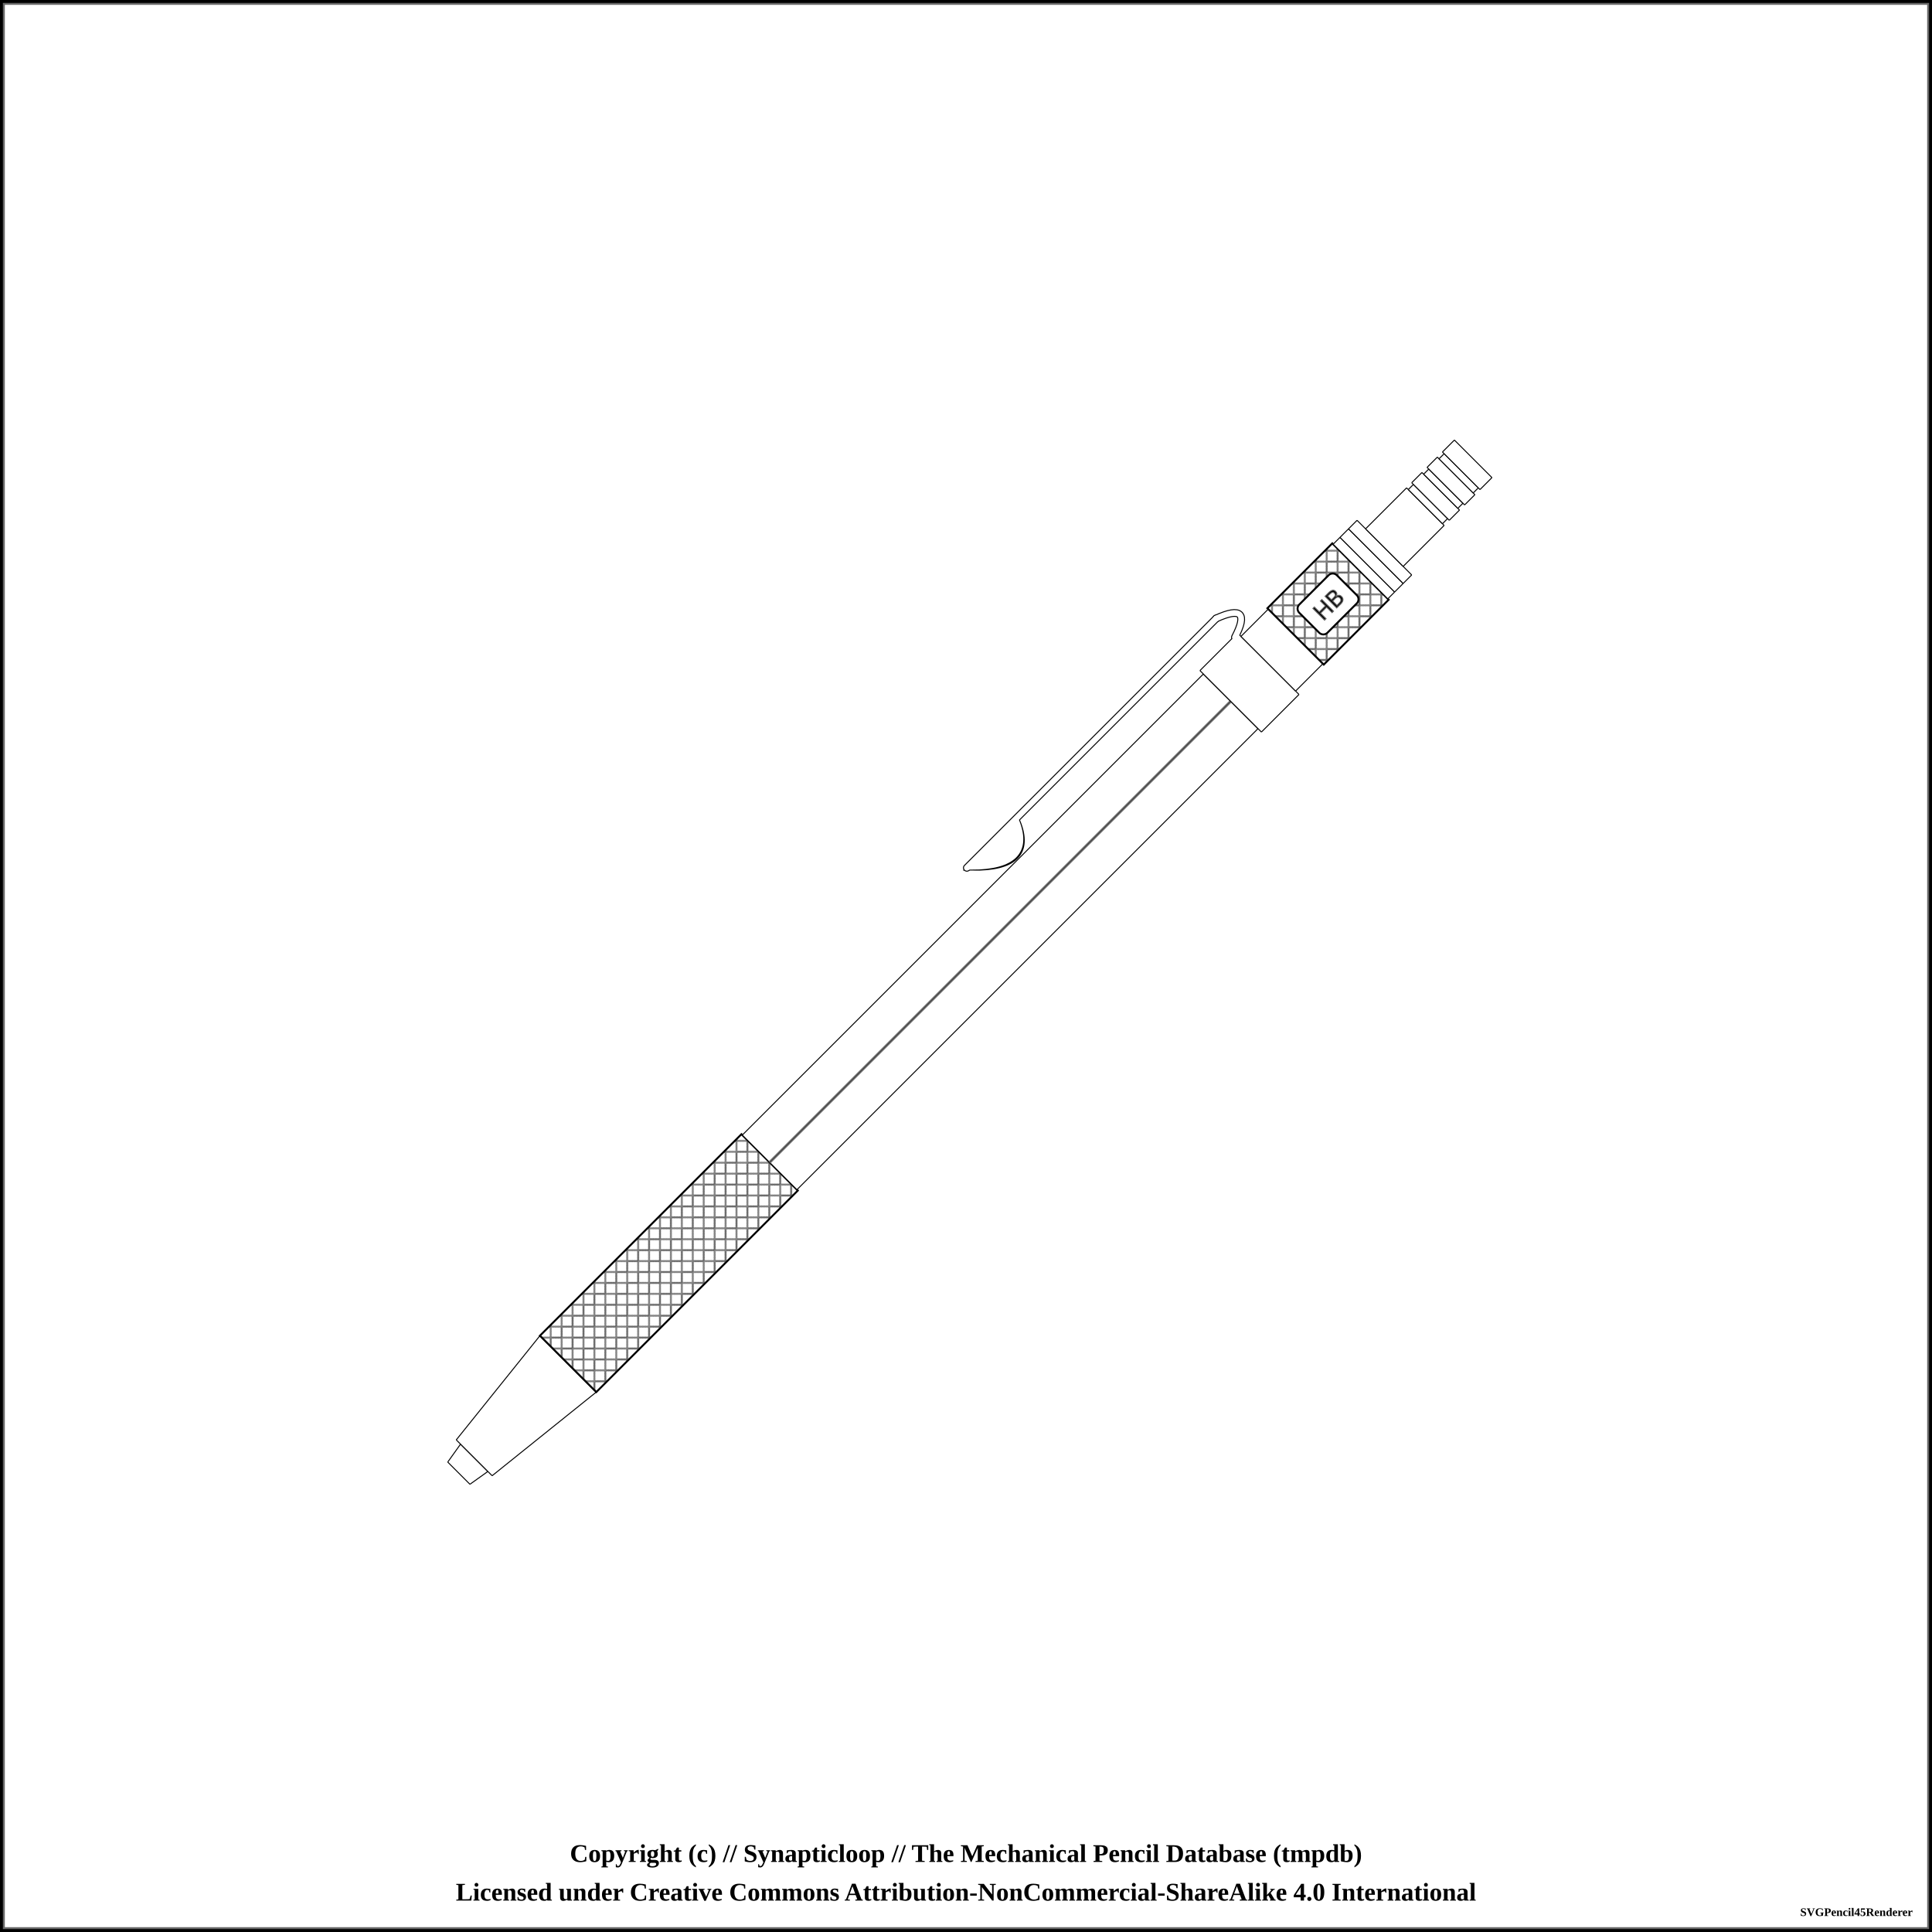
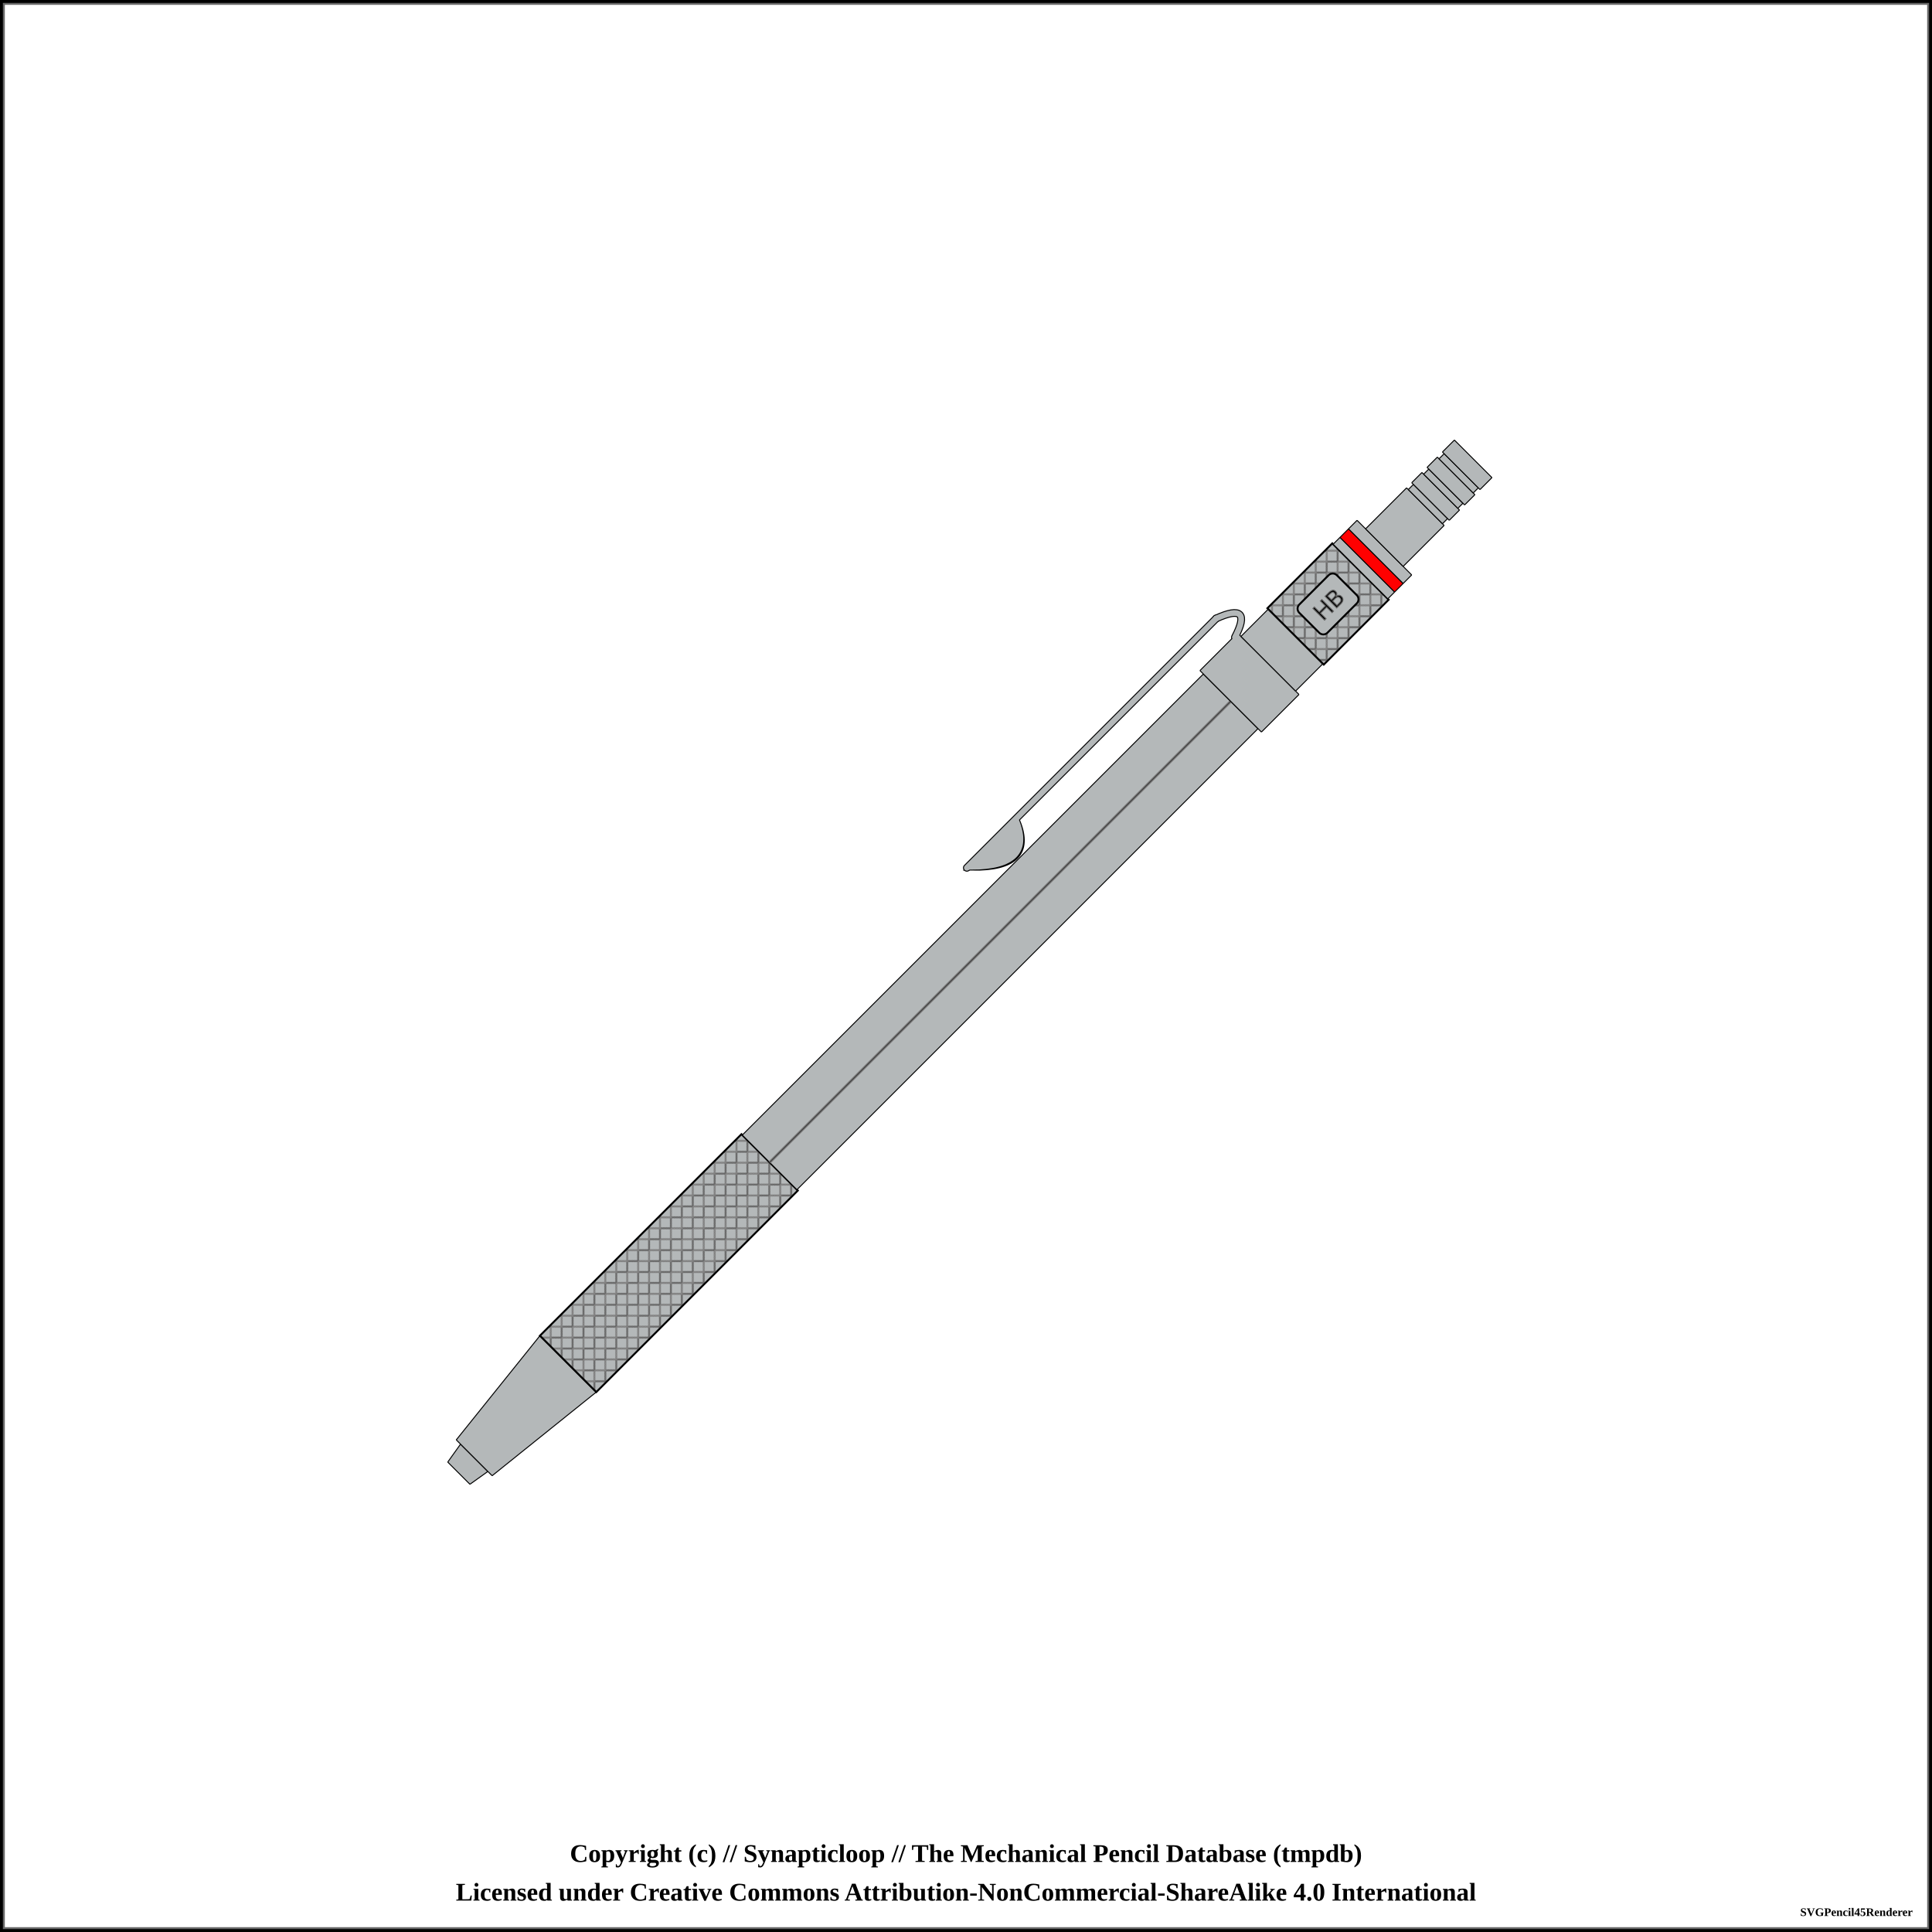
<svg xmlns="http://www.w3.org/2000/svg" width="1000" height="1000">
  <pattern id="knurled-large" patternUnits="userSpaceOnUse" width="12" height="12">
    <path stroke="dimgray" stroke-linecap="round" stroke-width="1" d="M 6,6 L 12,12" />
    <path stroke="dimgray" stroke-linecap="round" stroke-width="1" d="M 6,6 L 0,12" />
    <path stroke="gray" stroke-linecap="round" stroke-width="1" d="M 6,6 L 12,0" />
    <path stroke="gray" stroke-linecap="round" stroke-width="1" d="M 6,6 L 0,0" />
  </pattern>
  <pattern id="knurled-small" patternUnits="userSpaceOnUse" width="4" height="4">
    <path stroke="dimgray" stroke-linecap="round" stroke-width="1" d="M 2,2 L 4,4" />
    <path stroke="dimgray" stroke-linecap="round" stroke-width="1" d="M 2,2 L 0,4" />
    <path stroke="gray" stroke-linecap="round" stroke-width="1" d="M 2,2 L 4,0" />
    <path stroke="gray" stroke-linecap="round" stroke-width="1" d="M 2,2 L 0,0" />
  </pattern>
  <pattern id="knurled" patternUnits="userSpaceOnUse" width="8" height="8">
    <path stroke="dimgray" stroke-linecap="round" stroke-width="1" d="M 4,4 L 8,8" />
    <path stroke="dimgray" stroke-linecap="round" stroke-width="1" d="M 4,4 L 0,8" />
    <path stroke="gray" stroke-linecap="round" stroke-width="1" d="M 4,4 L 8,0" />
    <path stroke="gray" stroke-linecap="round" stroke-width="1" d="M 4,4 L 0,0" />
  </pattern>
  <pattern id="lined" patternUnits="userSpaceOnUse" width="3" height="3">
    <path stroke="dimgray" stroke-linecap="round" stroke-width="1" d="M 0,0 L 3,0" />
  </pattern>
  <pattern id="ridged" patternUnits="userSpaceOnUse" width="3" height="3">
    <path stroke="dimgray" stroke-linecap="round" stroke-width="1" d="M 0,0 L 0,3" />
  </pattern>
  <rect x="0" y="0" width="1000" height="1000" fill="white" stroke="black" stroke-width="4" />
  <rect x="2" y="2" width="996" height="996" fill="white" stroke="dimgray" stroke-width="1" />
  <g transform="rotate(-45 500 500)">
-     <path d="M128.7 491.875 L140.05 490 L140.05 510 L128.7 508.125 Z" stroke-width="0" stroke="none" stroke-linejoin="round" fill="white" fill-opacity="1" />
-     <path d="M128.75 491.875 L140 490 M140 510 L128.75 508.125" stroke-width="0.5" stroke="black" stroke-linejoin="round" fill="white" fill-opacity="1" />
-     <path d="M128.75 491.875 L128.75 508.125" stroke-width="0.5" stroke="black" stroke-linejoin="round" fill="white" fill-opacity="1" />
-     <path d="M140 490 L140 510" stroke-width="0.5" stroke="black" stroke-linejoin="round" fill="white" fill-opacity="1" />
-     <path d="M139.95 486.875 L208.8 479.375 L208.8 520.625 L139.95 513.125 Z" stroke-width="0" stroke="none" stroke-linejoin="round" fill="white" fill-opacity="1" />
-     <path d="M140 486.875 L208.75 479.375 M208.75 520.625 L140 513.125" stroke-width="0.5" stroke="black" stroke-linejoin="round" fill="white" fill-opacity="1" />
-     <path d="M140 486.875 L140 513.125" stroke-width="0.5" stroke="black" stroke-linejoin="round" fill="white" fill-opacity="1" />
-     <path d="M208.75 479.375 L208.75 520.625" stroke-width="0.5" stroke="black" stroke-linejoin="round" fill="white" fill-opacity="1" />
-     <path d="M208.7 479.375 L356.3 479.375 L356.3 520.625 L208.7 520.625 Z" stroke-width="0" stroke="none" stroke-linejoin="round" fill="white" fill-opacity="1" />
-     <path d="M208.75 479.375 L356.25 479.375 M356.25 520.625 L208.75 520.625" stroke-width="0.5" stroke="black" stroke-linejoin="round" fill="white" fill-opacity="1" />
-     <path d="M208.75 479.375 L208.75 520.625" stroke-width="0.5" stroke="black" stroke-linejoin="round" fill="white" fill-opacity="1" />
-     <path d="M356.25 479.375 L356.25 520.625" stroke-width="0.5" stroke="black" stroke-linejoin="round" fill="white" fill-opacity="1" />
+     <path d="M128.7 491.875 L140.05 490 L140.05 510 L128.7 508.125 Z" stroke-width="0" stroke="none" stroke-linejoin="round" fill="#b4b8b9" fill-opacity="1" />
+     <path d="M128.75 491.875 L140 490 M140 510 L128.75 508.125" stroke-width="0.5" stroke="black" stroke-linejoin="round" fill="#b4b8b9" fill-opacity="1" />
+     <path d="M128.75 491.875 L128.75 508.125" stroke-width="0.5" stroke="black" stroke-linejoin="round" fill="#b4b8b9" fill-opacity="1" />
+     <path d="M140 490 L140 510" stroke-width="0.5" stroke="black" stroke-linejoin="round" fill="#b4b8b9" fill-opacity="1" />
+     <path d="M139.95 486.875 L208.8 479.375 L208.8 520.625 L139.95 513.125 Z" stroke-width="0" stroke="none" stroke-linejoin="round" fill="#b4b8b9" fill-opacity="1" />
+     <path d="M140 486.875 L208.75 479.375 M208.75 520.625 L140 513.125" stroke-width="0.5" stroke="black" stroke-linejoin="round" fill="#b4b8b9" fill-opacity="1" />
+     <path d="M140 486.875 L140 513.125" stroke-width="0.5" stroke="black" stroke-linejoin="round" fill="#b4b8b9" fill-opacity="1" />
+     <path d="M208.75 479.375 L208.75 520.625" stroke-width="0.5" stroke="black" stroke-linejoin="round" fill="#b4b8b9" fill-opacity="1" />
+     <path d="M208.7 479.375 L356.3 479.375 L356.3 520.625 L208.7 520.625 Z" stroke-width="0" stroke="none" stroke-linejoin="round" fill="#b4b8b9" fill-opacity="1" />
+     <path d="M208.75 479.375 L356.25 479.375 M356.25 520.625 L208.75 520.625" stroke-width="0.5" stroke="black" stroke-linejoin="round" fill="#b4b8b9" fill-opacity="1" />
+     <path d="M208.75 479.375 L208.75 520.625" stroke-width="0.5" stroke="black" stroke-linejoin="round" fill="#b4b8b9" fill-opacity="1" />
+     <path d="M356.25 479.375 L356.25 520.625" stroke-width="0.5" stroke="black" stroke-linejoin="round" fill="#b4b8b9" fill-opacity="1" />
    <path d="M208.75 479.375 L356.25 479.375 L356.25 520.625 L208.75 520.625 Z" stroke-width="1.0" stroke="black" fill="url(#knurled)" />
-     <path d="M356.2 480 L693.8 480 L693.8 520 L356.2 520 Z" stroke-width="0" stroke="none" stroke-linejoin="round" fill="white" fill-opacity="1" />
-     <path d="M356.25 480 L693.75 480 M693.75 520 L356.25 520" stroke-width="0.5" stroke="black" stroke-linejoin="round" fill="white" fill-opacity="1" />
-     <path d="M356.25 480 L356.25 520" stroke-width="0.5" stroke="black" stroke-linejoin="round" fill="white" fill-opacity="1" />
-     <path d="M693.75 480 L693.75 520" stroke-width="0.5" stroke="black" stroke-linejoin="round" fill="white" fill-opacity="1" />
+     <path d="M356.2 480 L693.8 480 L693.8 520 L356.2 520 Z" stroke-width="0" stroke="none" stroke-linejoin="round" fill="#b4b8b9" fill-opacity="1" />
+     <path d="M356.25 480 L693.75 480 M693.75 520 L356.25 520" stroke-width="0.5" stroke="black" stroke-linejoin="round" fill="#b4b8b9" fill-opacity="1" />
+     <path d="M356.25 480 L356.25 520" stroke-width="0.5" stroke="black" stroke-linejoin="round" fill="#b4b8b9" fill-opacity="1" />
+     <path d="M693.75 480 L693.75 520" stroke-width="0.5" stroke="black" stroke-linejoin="round" fill="#b4b8b9" fill-opacity="1" />
    <line x1="356.25" y1="500" x2="693.75" y2="500" stroke-width="1.5" stroke="gray" fill="gray" stroke-opacity="1.0" />
    <line x1="356.25" y1="500" x2="693.75" y2="500" stroke-width="0.5" stroke="black" fill="none" stroke-opacity="0.5" />
    <path d="M538.5 465.875 Q561.25 489.375 571.25 465.875 Z" stroke-width="4" stroke="black" fill="dimgray" stroke-linecap="round" />
    <line x1="536.25" y1="464.375" x2="718.75" y2="464.375" stroke-width="4" stroke="black" fill="dimgray" stroke-linecap="round" />
    <path d="M718.75 464.375 Q738.75 471.875 718.75 478.125" stroke-width="4" stroke="black" fill="none" stroke-linecap="round" />
-     <path d="M693.7 477.5 L721.3 477.5 L721.3 522.5 L693.7 522.5 Z" stroke-width="0" stroke="none" stroke-linejoin="round" fill="white" fill-opacity="1" />
-     <path d="M693.75 477.5 L721.25 477.5 M721.25 522.5 L693.75 522.5" stroke-width="0.5" stroke="black" stroke-linejoin="round" fill="white" fill-opacity="1" />
-     <path d="M693.75 477.5 L693.75 522.5" stroke-width="0.5" stroke="black" stroke-linejoin="round" fill="white" fill-opacity="1" />
-     <path d="M721.25 477.5 L721.25 522.5" stroke-width="0.5" stroke="black" stroke-linejoin="round" fill="white" fill-opacity="1" />
-     <path d="M538.5 465.875 Q561.25 488.375 571.25 465.875 Z" stroke-width="3" stroke="white" fill="white" stroke-linecap="round" />
-     <line x1="536.25" y1="464.375" x2="718.75" y2="464.375" stroke-width="3" stroke="white" fill="white" stroke-linecap="round" />
-     <path d="M718.75 464.375 Q738.75 471.875 718.75 478.125" stroke-width="3" stroke="white" fill="none" stroke-linecap="round" />
-     <path d="M721.2 480 L741.3 480 L741.3 520 L721.2 520 Z" stroke-width="0" stroke="none" stroke-linejoin="round" fill="white" fill-opacity="1" />
-     <path d="M721.25 480 L741.25 480 M741.25 520 L721.25 520" stroke-width="0.5" stroke="black" stroke-linejoin="round" fill="white" fill-opacity="1" />
-     <path d="M721.25 480 L721.25 520" stroke-width="0.5" stroke="black" stroke-linejoin="round" fill="white" fill-opacity="1" />
-     <path d="M741.25 480 L741.25 520" stroke-width="0.5" stroke="black" stroke-linejoin="round" fill="white" fill-opacity="1" />
-     <path d="M741.2 479.375 L788.8 479.375 L788.8 520.625 L741.2 520.625 Z" stroke-width="0" stroke="none" stroke-linejoin="round" fill="white" fill-opacity="1" />
-     <path d="M741.25 479.375 L788.75 479.375 M788.75 520.625 L741.25 520.625" stroke-width="0.5" stroke="black" stroke-linejoin="round" fill="white" fill-opacity="1" />
-     <path d="M741.25 479.375 L741.25 520.625" stroke-width="0.5" stroke="black" stroke-linejoin="round" fill="white" fill-opacity="1" />
-     <path d="M788.75 479.375 L788.75 520.625" stroke-width="0.5" stroke="black" stroke-linejoin="round" fill="white" fill-opacity="1" />
+     <path d="M693.7 477.5 L721.3 477.5 L721.3 522.5 L693.7 522.5 Z" stroke-width="0" stroke="none" stroke-linejoin="round" fill="#b4b8b9" fill-opacity="1" />
+     <path d="M693.75 477.5 L721.25 477.5 M721.25 522.5 L693.75 522.5" stroke-width="0.5" stroke="black" stroke-linejoin="round" fill="#b4b8b9" fill-opacity="1" />
+     <path d="M693.75 477.5 L693.75 522.5" stroke-width="0.5" stroke="black" stroke-linejoin="round" fill="#b4b8b9" fill-opacity="1" />
+     <path d="M721.25 477.5 L721.25 522.5" stroke-width="0.5" stroke="black" stroke-linejoin="round" fill="#b4b8b9" fill-opacity="1" />
+     <path d="M538.5 465.875 Q561.25 488.375 571.25 465.875 Z" stroke-width="3" stroke="#b4b8b9" fill="#b4b8b9" stroke-linecap="round" />
+     <line x1="536.25" y1="464.375" x2="718.75" y2="464.375" stroke-width="3" stroke="#b4b8b9" fill="#b4b8b9" stroke-linecap="round" />
+     <path d="M718.75 464.375 Q738.75 471.875 718.75 478.125" stroke-width="3" stroke="#b4b8b9" fill="none" stroke-linecap="round" />
+     <path d="M721.2 480 L741.3 480 L741.3 520 L721.2 520 Z" stroke-width="0" stroke="none" stroke-linejoin="round" fill="#b4b8b9" fill-opacity="1" />
+     <path d="M721.25 480 L741.25 480 M741.25 520 L721.25 520" stroke-width="0.5" stroke="black" stroke-linejoin="round" fill="#b4b8b9" fill-opacity="1" />
+     <path d="M721.25 480 L721.25 520" stroke-width="0.5" stroke="black" stroke-linejoin="round" fill="#b4b8b9" fill-opacity="1" />
+     <path d="M741.25 480 L741.25 520" stroke-width="0.5" stroke="black" stroke-linejoin="round" fill="#b4b8b9" fill-opacity="1" />
+     <path d="M741.2 479.375 L788.8 479.375 L788.8 520.625 L741.2 520.625 Z" stroke-width="0" stroke="none" stroke-linejoin="round" fill="#b4b8b9" fill-opacity="1" />
+     <path d="M741.25 479.375 L788.75 479.375 M788.75 520.625 L741.25 520.625" stroke-width="0.5" stroke="black" stroke-linejoin="round" fill="#b4b8b9" fill-opacity="1" />
+     <path d="M741.25 479.375 L741.25 520.625" stroke-width="0.5" stroke="black" stroke-linejoin="round" fill="#b4b8b9" fill-opacity="1" />
+     <path d="M788.75 479.375 L788.75 520.625" stroke-width="0.5" stroke="black" stroke-linejoin="round" fill="#b4b8b9" fill-opacity="1" />
    <path d="M741.25 479.375 L788.75 479.375 L788.75 520.625 L741.25 520.625 Z" stroke-width="1.0" stroke="black" fill="url(#knurled)" />
-     <rect x="751.25" y="489.688" width="27.5" height="20.625" rx="3" ry="3" stroke-width="1" stroke="black" fill="white" />
+     <rect x="751.25" y="489.688" width="27.5" height="20.625" rx="3" ry="3" stroke-width="1" stroke="black" fill="#b4b8b9" />
    <text x="765" y="500" text-anchor="middle" dominant-baseline="central">
      <tspan stroke="dimgray" stroke-width="0.5" font-family="sans-serif" fill="black" textLength="{this.width * 5 - 24}"> HB</tspan>
    </text>
-     <path d="M788.7 480 L793.8 480 L793.8 520 L788.7 520 Z" stroke-width="0" stroke="none" stroke-linejoin="round" fill="white" fill-opacity="1" />
-     <path d="M788.75 480 L793.75 480 M793.75 520 L788.75 520" stroke-width="0.5" stroke="black" stroke-linejoin="round" fill="white" fill-opacity="1" />
-     <path d="M788.75 480 L788.75 520" stroke-width="0.5" stroke="black" stroke-linejoin="round" fill="white" fill-opacity="1" />
-     <path d="M793.75 480 L793.75 520" stroke-width="0.5" stroke="black" stroke-linejoin="round" fill="white" fill-opacity="1" />
-     <path d="M793.7 480 L800.05 480 L800.05 520 L793.7 520 Z" stroke-width="0" stroke="none" stroke-linejoin="round" fill="white" fill-opacity="1" />
-     <path d="M793.75 480 L800 480 M800 520 L793.75 520" stroke-width="0.5" stroke="black" stroke-linejoin="round" fill="white" fill-opacity="1" />
-     <path d="M793.75 480 L793.75 520" stroke-width="0.5" stroke="black" stroke-linejoin="round" fill="white" fill-opacity="1" />
-     <path d="M800 480 L800 520" stroke-width="0.5" stroke="black" stroke-linejoin="round" fill="white" fill-opacity="1" />
-     <path d="M799.95 480 L806.3 480 L806.3 520 L799.95 520 Z" stroke-width="0" stroke="none" stroke-linejoin="round" fill="white" fill-opacity="1" />
-     <path d="M800 480 L806.25 480 M806.25 520 L800 520" stroke-width="0.5" stroke="black" stroke-linejoin="round" fill="white" fill-opacity="1" />
-     <path d="M800 480 L800 520" stroke-width="0.5" stroke="black" stroke-linejoin="round" fill="white" fill-opacity="1" />
-     <path d="M806.25 480 L806.25 520" stroke-width="0.5" stroke="black" stroke-linejoin="round" fill="white" fill-opacity="1" />
-     <path d="M806.2 486.25 L836.3 486.25 L836.3 513.75 L806.2 513.75 Z" stroke-width="0" stroke="none" stroke-linejoin="round" fill="white" fill-opacity="1" />
-     <path d="M806.25 486.25 L836.25 486.25 M836.25 513.75 L806.25 513.75" stroke-width="0.5" stroke="black" stroke-linejoin="round" fill="white" fill-opacity="1" />
-     <path d="M806.25 486.25 L806.25 513.75" stroke-width="0.5" stroke="black" stroke-linejoin="round" fill="white" fill-opacity="1" />
-     <path d="M836.25 486.25 L836.25 513.75" stroke-width="0.5" stroke="black" stroke-linejoin="round" fill="white" fill-opacity="1" />
-     <path d="M836.2 487.5 L840.05 487.5 L840.05 512.5 L836.2 512.5 Z" stroke-width="0" stroke="none" stroke-linejoin="round" fill="white" fill-opacity="1" />
-     <path d="M836.25 487.5 L840 487.5 M840 512.5 L836.25 512.5" stroke-width="0.5" stroke="black" stroke-linejoin="round" fill="white" fill-opacity="1" />
-     <path d="M836.25 487.5 L836.25 512.5" stroke-width="0.5" stroke="black" stroke-linejoin="round" fill="white" fill-opacity="1" />
-     <path d="M840 487.5 L840 512.5" stroke-width="0.5" stroke="black" stroke-linejoin="round" fill="white" fill-opacity="1" />
-     <path d="M839.95 486.25 L847.55 486.25 L847.55 513.75 L839.95 513.75 Z" stroke-width="0" stroke="none" stroke-linejoin="round" fill="white" fill-opacity="1" />
-     <path d="M840 486.25 L847.5 486.25 M847.5 513.75 L840 513.75" stroke-width="0.5" stroke="black" stroke-linejoin="round" fill="white" fill-opacity="1" />
-     <path d="M840 486.25 L840 513.75" stroke-width="0.5" stroke="black" stroke-linejoin="round" fill="white" fill-opacity="1" />
-     <path d="M847.5 486.25 L847.5 513.75" stroke-width="0.5" stroke="black" stroke-linejoin="round" fill="white" fill-opacity="1" />
-     <path d="M847.45 487.5 L851.3 487.5 L851.3 512.5 L847.45 512.5 Z" stroke-width="0" stroke="none" stroke-linejoin="round" fill="white" fill-opacity="1" />
-     <path d="M847.5 487.5 L851.25 487.5 M851.25 512.5 L847.5 512.5" stroke-width="0.5" stroke="black" stroke-linejoin="round" fill="white" fill-opacity="1" />
-     <path d="M847.5 487.5 L847.5 512.5" stroke-width="0.5" stroke="black" stroke-linejoin="round" fill="white" fill-opacity="1" />
-     <path d="M851.25 487.5 L851.25 512.5" stroke-width="0.5" stroke="black" stroke-linejoin="round" fill="white" fill-opacity="1" />
-     <path d="M851.2 486.25 L858.8 486.25 L858.8 513.75 L851.2 513.75 Z" stroke-width="0" stroke="none" stroke-linejoin="round" fill="white" fill-opacity="1" />
-     <path d="M851.25 486.25 L858.75 486.25 M858.75 513.75 L851.25 513.75" stroke-width="0.5" stroke="black" stroke-linejoin="round" fill="white" fill-opacity="1" />
-     <path d="M851.25 486.25 L851.25 513.75" stroke-width="0.5" stroke="black" stroke-linejoin="round" fill="white" fill-opacity="1" />
-     <path d="M858.75 486.25 L858.75 513.75" stroke-width="0.5" stroke="black" stroke-linejoin="round" fill="white" fill-opacity="1" />
-     <path d="M858.7 487.5 L862.55 487.5 L862.55 512.5 L858.7 512.5 Z" stroke-width="0" stroke="none" stroke-linejoin="round" fill="white" fill-opacity="1" />
-     <path d="M858.75 487.5 L862.5 487.5 M862.5 512.5 L858.75 512.5" stroke-width="0.5" stroke="black" stroke-linejoin="round" fill="white" fill-opacity="1" />
-     <path d="M858.75 487.5 L858.75 512.5" stroke-width="0.5" stroke="black" stroke-linejoin="round" fill="white" fill-opacity="1" />
-     <path d="M862.5 487.5 L862.5 512.5" stroke-width="0.5" stroke="black" stroke-linejoin="round" fill="white" fill-opacity="1" />
-     <path d="M862.45 486.25 L871.3 486.25 L871.3 513.75 L862.45 513.75 Z" stroke-width="0" stroke="none" stroke-linejoin="round" fill="white" fill-opacity="1" />
-     <path d="M862.5 486.25 L871.25 486.25 M871.25 513.75 L862.5 513.75" stroke-width="0.5" stroke="black" stroke-linejoin="round" fill="white" fill-opacity="1" />
-     <path d="M862.5 486.25 L862.5 513.75" stroke-width="0.5" stroke="black" stroke-linejoin="round" fill="white" fill-opacity="1" />
-     <path d="M871.25 486.25 L871.25 513.75" stroke-width="0.5" stroke="black" stroke-linejoin="round" fill="white" fill-opacity="1" />
+     <path d="M788.7 480 L793.8 480 L793.8 520 L788.7 520 Z" stroke-width="0" stroke="none" stroke-linejoin="round" fill="#b4b8b9" fill-opacity="1" />
+     <path d="M788.75 480 L793.75 480 M793.75 520 L788.75 520" stroke-width="0.5" stroke="black" stroke-linejoin="round" fill="#b4b8b9" fill-opacity="1" />
+     <path d="M788.75 480 L788.75 520" stroke-width="0.5" stroke="black" stroke-linejoin="round" fill="#b4b8b9" fill-opacity="1" />
+     <path d="M793.75 480 L793.75 520" stroke-width="0.5" stroke="black" stroke-linejoin="round" fill="#b4b8b9" fill-opacity="1" />
+     <path d="M793.7 480 L800.05 480 L800.05 520 L793.7 520 Z" stroke-width="0" stroke="none" stroke-linejoin="round" fill="red" fill-opacity="1" />
+     <path d="M793.75 480 L800 480 M800 520 L793.75 520" stroke-width="0.5" stroke="black" stroke-linejoin="round" fill="red" fill-opacity="1" />
+     <path d="M793.75 480 L793.75 520" stroke-width="0.5" stroke="black" stroke-linejoin="round" fill="red" fill-opacity="1" />
+     <path d="M800 480 L800 520" stroke-width="0.5" stroke="black" stroke-linejoin="round" fill="red" fill-opacity="1" />
+     <path d="M799.95 480 L806.3 480 L806.3 520 L799.95 520 Z" stroke-width="0" stroke="none" stroke-linejoin="round" fill="#b4b8b9" fill-opacity="1" />
+     <path d="M800 480 L806.25 480 M806.25 520 L800 520" stroke-width="0.5" stroke="black" stroke-linejoin="round" fill="#b4b8b9" fill-opacity="1" />
+     <path d="M800 480 L800 520" stroke-width="0.5" stroke="black" stroke-linejoin="round" fill="#b4b8b9" fill-opacity="1" />
+     <path d="M806.25 480 L806.25 520" stroke-width="0.5" stroke="black" stroke-linejoin="round" fill="#b4b8b9" fill-opacity="1" />
+     <path d="M806.2 486.25 L836.3 486.25 L836.3 513.75 L806.2 513.75 Z" stroke-width="0" stroke="none" stroke-linejoin="round" fill="#b4b8b9" fill-opacity="1" />
+     <path d="M806.25 486.25 L836.25 486.25 M836.25 513.75 L806.25 513.75" stroke-width="0.5" stroke="black" stroke-linejoin="round" fill="#b4b8b9" fill-opacity="1" />
+     <path d="M806.25 486.25 L806.25 513.75" stroke-width="0.5" stroke="black" stroke-linejoin="round" fill="#b4b8b9" fill-opacity="1" />
+     <path d="M836.25 486.25 L836.25 513.75" stroke-width="0.5" stroke="black" stroke-linejoin="round" fill="#b4b8b9" fill-opacity="1" />
+     <path d="M836.2 487.5 L840.05 487.5 L840.05 512.5 L836.2 512.5 Z" stroke-width="0" stroke="none" stroke-linejoin="round" fill="#b4b8b9" fill-opacity="1" />
+     <path d="M836.25 487.5 L840 487.5 M840 512.5 L836.25 512.5" stroke-width="0.5" stroke="black" stroke-linejoin="round" fill="#b4b8b9" fill-opacity="1" />
+     <path d="M836.25 487.5 L836.25 512.5" stroke-width="0.5" stroke="black" stroke-linejoin="round" fill="#b4b8b9" fill-opacity="1" />
+     <path d="M840 487.5 L840 512.5" stroke-width="0.5" stroke="black" stroke-linejoin="round" fill="#b4b8b9" fill-opacity="1" />
+     <path d="M839.95 486.25 L847.55 486.25 L847.55 513.75 L839.95 513.75 Z" stroke-width="0" stroke="none" stroke-linejoin="round" fill="#b4b8b9" fill-opacity="1" />
+     <path d="M840 486.25 L847.5 486.25 M847.5 513.75 L840 513.75" stroke-width="0.5" stroke="black" stroke-linejoin="round" fill="#b4b8b9" fill-opacity="1" />
+     <path d="M840 486.25 L840 513.75" stroke-width="0.5" stroke="black" stroke-linejoin="round" fill="#b4b8b9" fill-opacity="1" />
+     <path d="M847.5 486.25 L847.5 513.75" stroke-width="0.5" stroke="black" stroke-linejoin="round" fill="#b4b8b9" fill-opacity="1" />
+     <path d="M847.45 487.5 L851.3 487.5 L851.3 512.5 L847.45 512.5 Z" stroke-width="0" stroke="none" stroke-linejoin="round" fill="#b4b8b9" fill-opacity="1" />
+     <path d="M847.5 487.5 L851.25 487.5 M851.25 512.5 L847.5 512.5" stroke-width="0.5" stroke="black" stroke-linejoin="round" fill="#b4b8b9" fill-opacity="1" />
+     <path d="M847.5 487.5 L847.5 512.5" stroke-width="0.5" stroke="black" stroke-linejoin="round" fill="#b4b8b9" fill-opacity="1" />
+     <path d="M851.25 487.5 L851.25 512.5" stroke-width="0.5" stroke="black" stroke-linejoin="round" fill="#b4b8b9" fill-opacity="1" />
+     <path d="M851.2 486.25 L858.8 486.25 L858.8 513.75 L851.2 513.75 Z" stroke-width="0" stroke="none" stroke-linejoin="round" fill="#b4b8b9" fill-opacity="1" />
+     <path d="M851.25 486.25 L858.75 486.25 M858.75 513.75 L851.25 513.75" stroke-width="0.5" stroke="black" stroke-linejoin="round" fill="#b4b8b9" fill-opacity="1" />
+     <path d="M851.25 486.25 L851.25 513.75" stroke-width="0.5" stroke="black" stroke-linejoin="round" fill="#b4b8b9" fill-opacity="1" />
+     <path d="M858.75 486.25 L858.75 513.75" stroke-width="0.5" stroke="black" stroke-linejoin="round" fill="#b4b8b9" fill-opacity="1" />
+     <path d="M858.7 487.5 L862.55 487.5 L862.55 512.5 L858.7 512.5 Z" stroke-width="0" stroke="none" stroke-linejoin="round" fill="#b4b8b9" fill-opacity="1" />
+     <path d="M858.75 487.5 L862.5 487.5 M862.5 512.5 L858.75 512.5" stroke-width="0.5" stroke="black" stroke-linejoin="round" fill="#b4b8b9" fill-opacity="1" />
+     <path d="M858.75 487.5 L858.75 512.5" stroke-width="0.5" stroke="black" stroke-linejoin="round" fill="#b4b8b9" fill-opacity="1" />
+     <path d="M862.5 487.5 L862.5 512.5" stroke-width="0.5" stroke="black" stroke-linejoin="round" fill="#b4b8b9" fill-opacity="1" />
+     <path d="M862.45 486.25 L871.3 486.25 L871.3 513.75 L862.45 513.75 Z" stroke-width="0" stroke="none" stroke-linejoin="round" fill="#b4b8b9" fill-opacity="1" />
+     <path d="M862.5 486.25 L871.25 486.25 M871.25 513.75 L862.5 513.75" stroke-width="0.5" stroke="black" stroke-linejoin="round" fill="#b4b8b9" fill-opacity="1" />
+     <path d="M862.5 486.25 L862.5 513.75" stroke-width="0.5" stroke="black" stroke-linejoin="round" fill="#b4b8b9" fill-opacity="1" />
+     <path d="M871.25 486.25 L871.25 513.75" stroke-width="0.5" stroke="black" stroke-linejoin="round" fill="#b4b8b9" fill-opacity="1" />
  </g>
  <text x="50%" y="960" font-size="1.1em" font-weight="bold" text-anchor="middle" dominant-baseline="middle">Copyright (c) // Synapticloop // The Mechanical Pencil Database (tmpdb)</text>
  <text x="50%" y="980" font-size="1.1em" font-weight="bold" text-anchor="middle" dominant-baseline="middle">Licensed under Creative Commons Attribution-NonCommercial-ShareAlike 4.0 International</text>
  <text x="990" y="990" font-size="0.5em" font-weight="bold" text-anchor="end" dominant-baseline="middle">SVGPencil45Renderer</text>
</svg>
